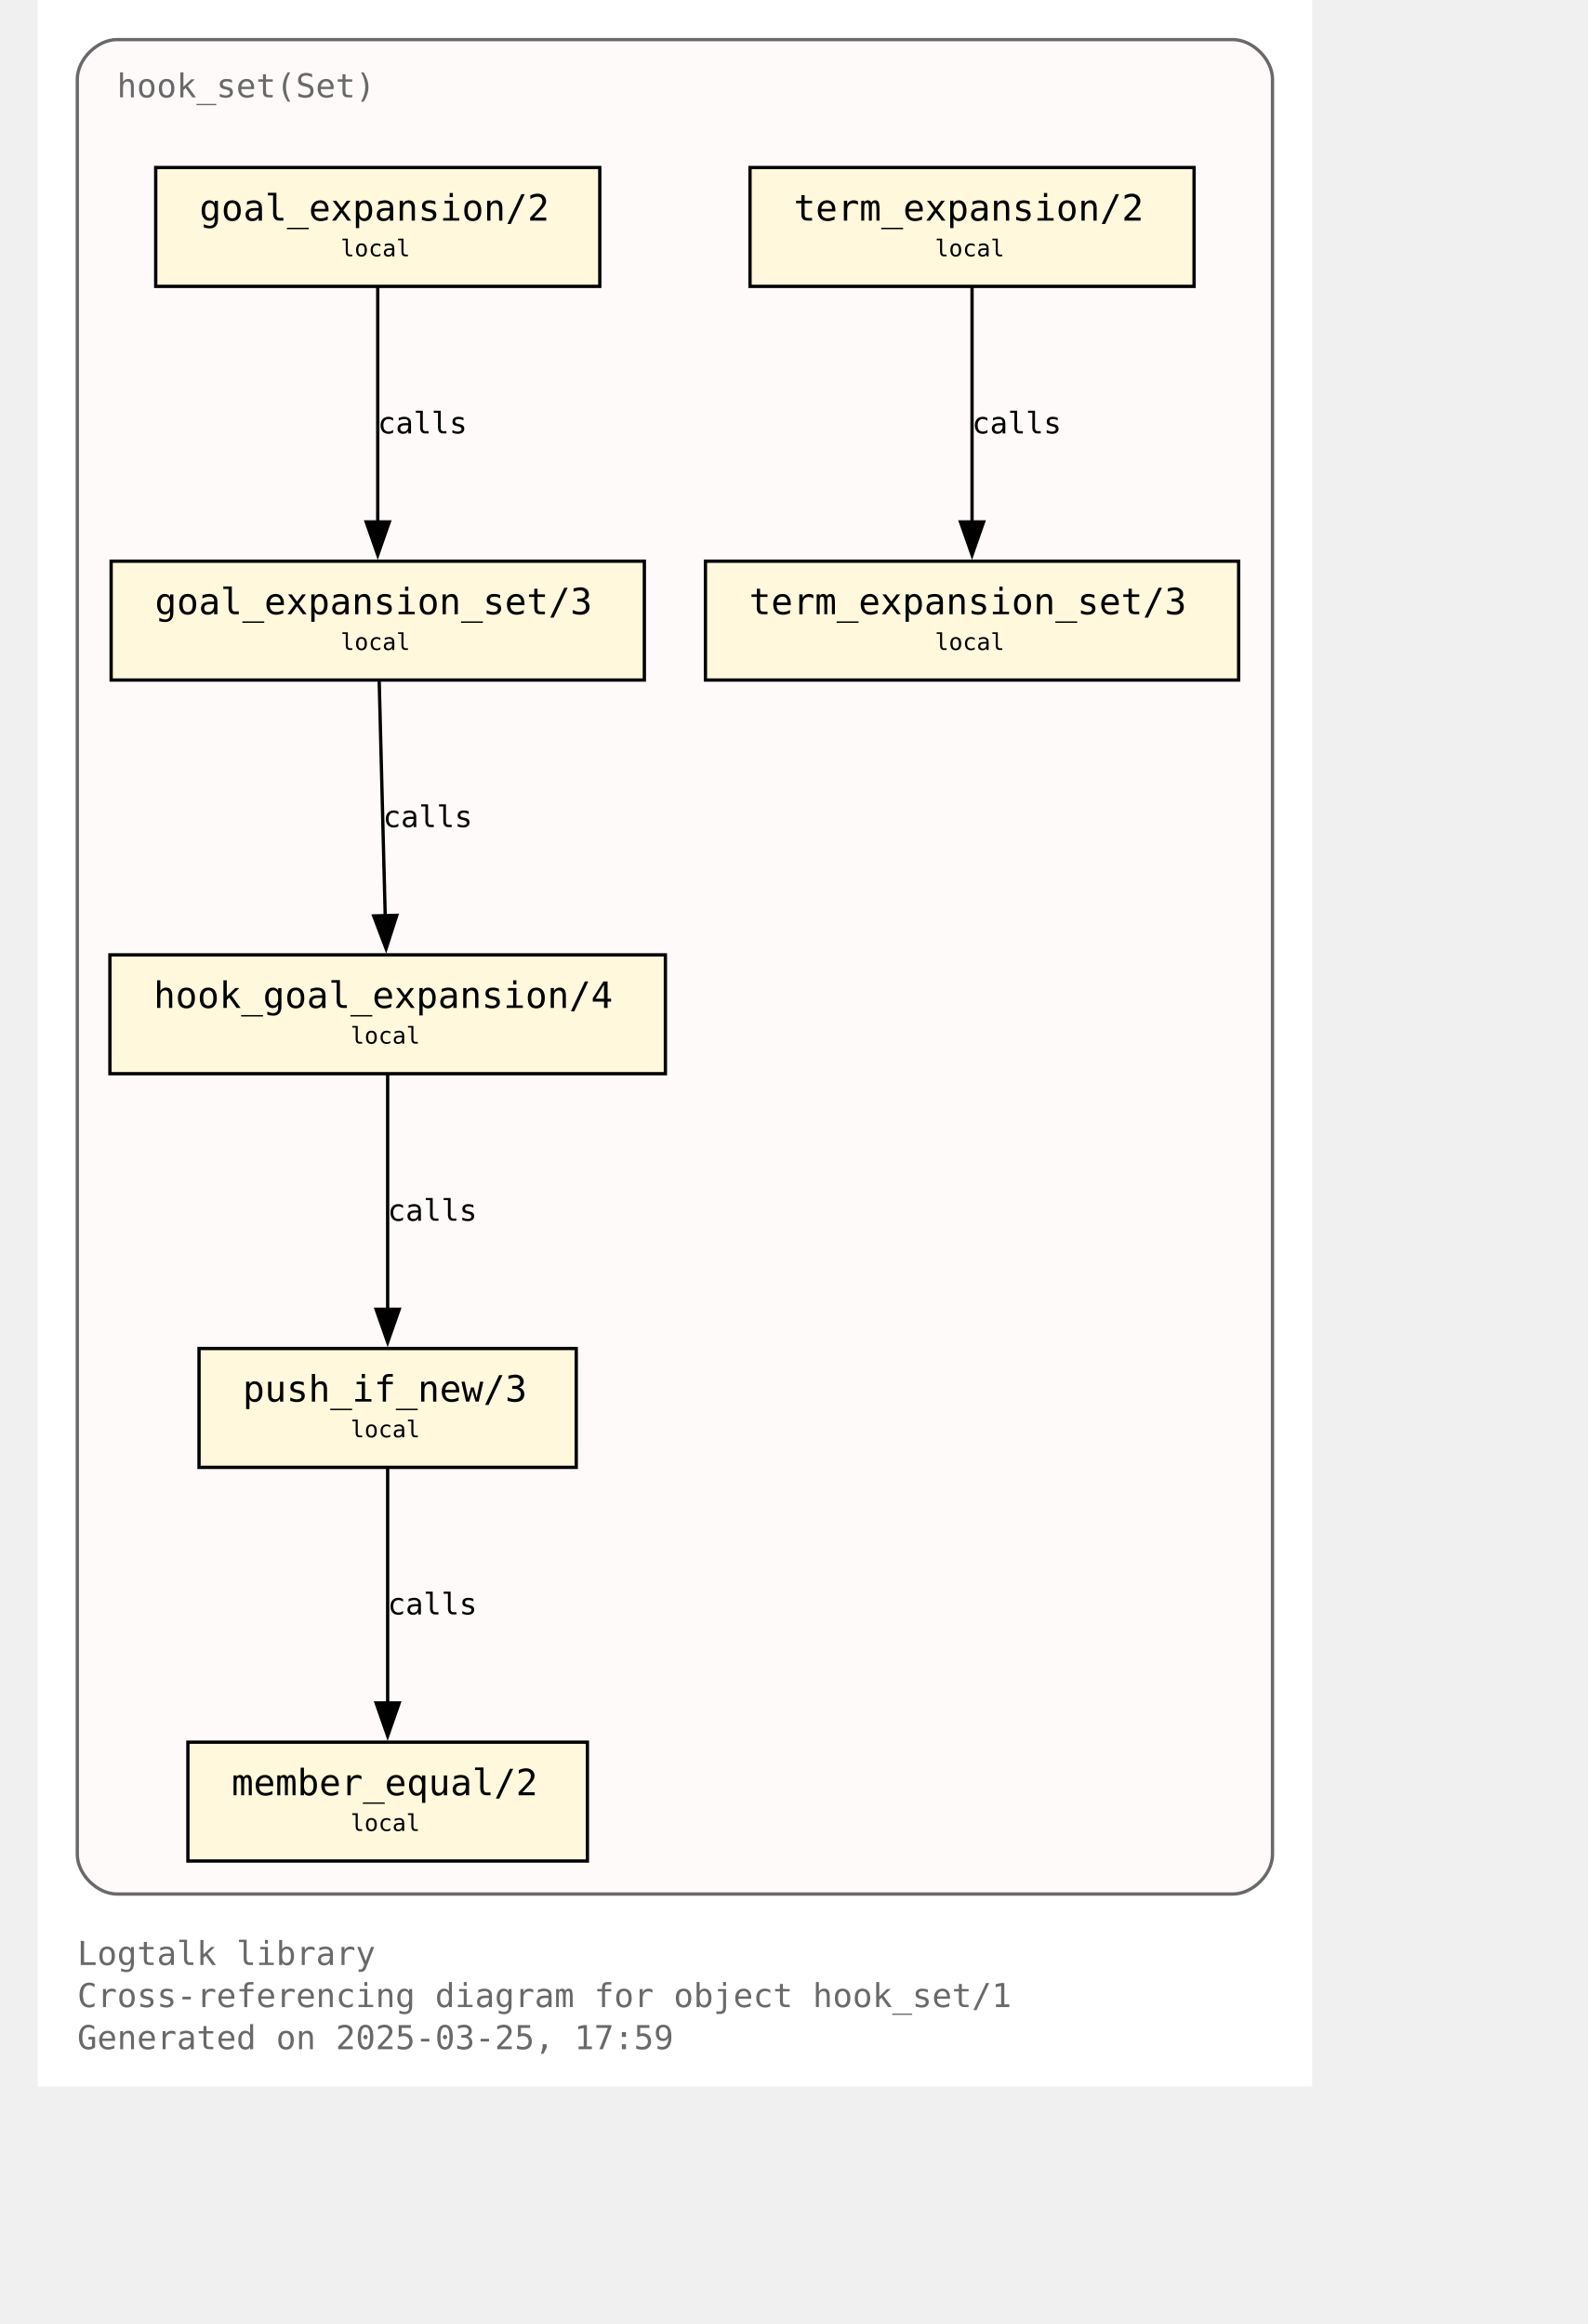
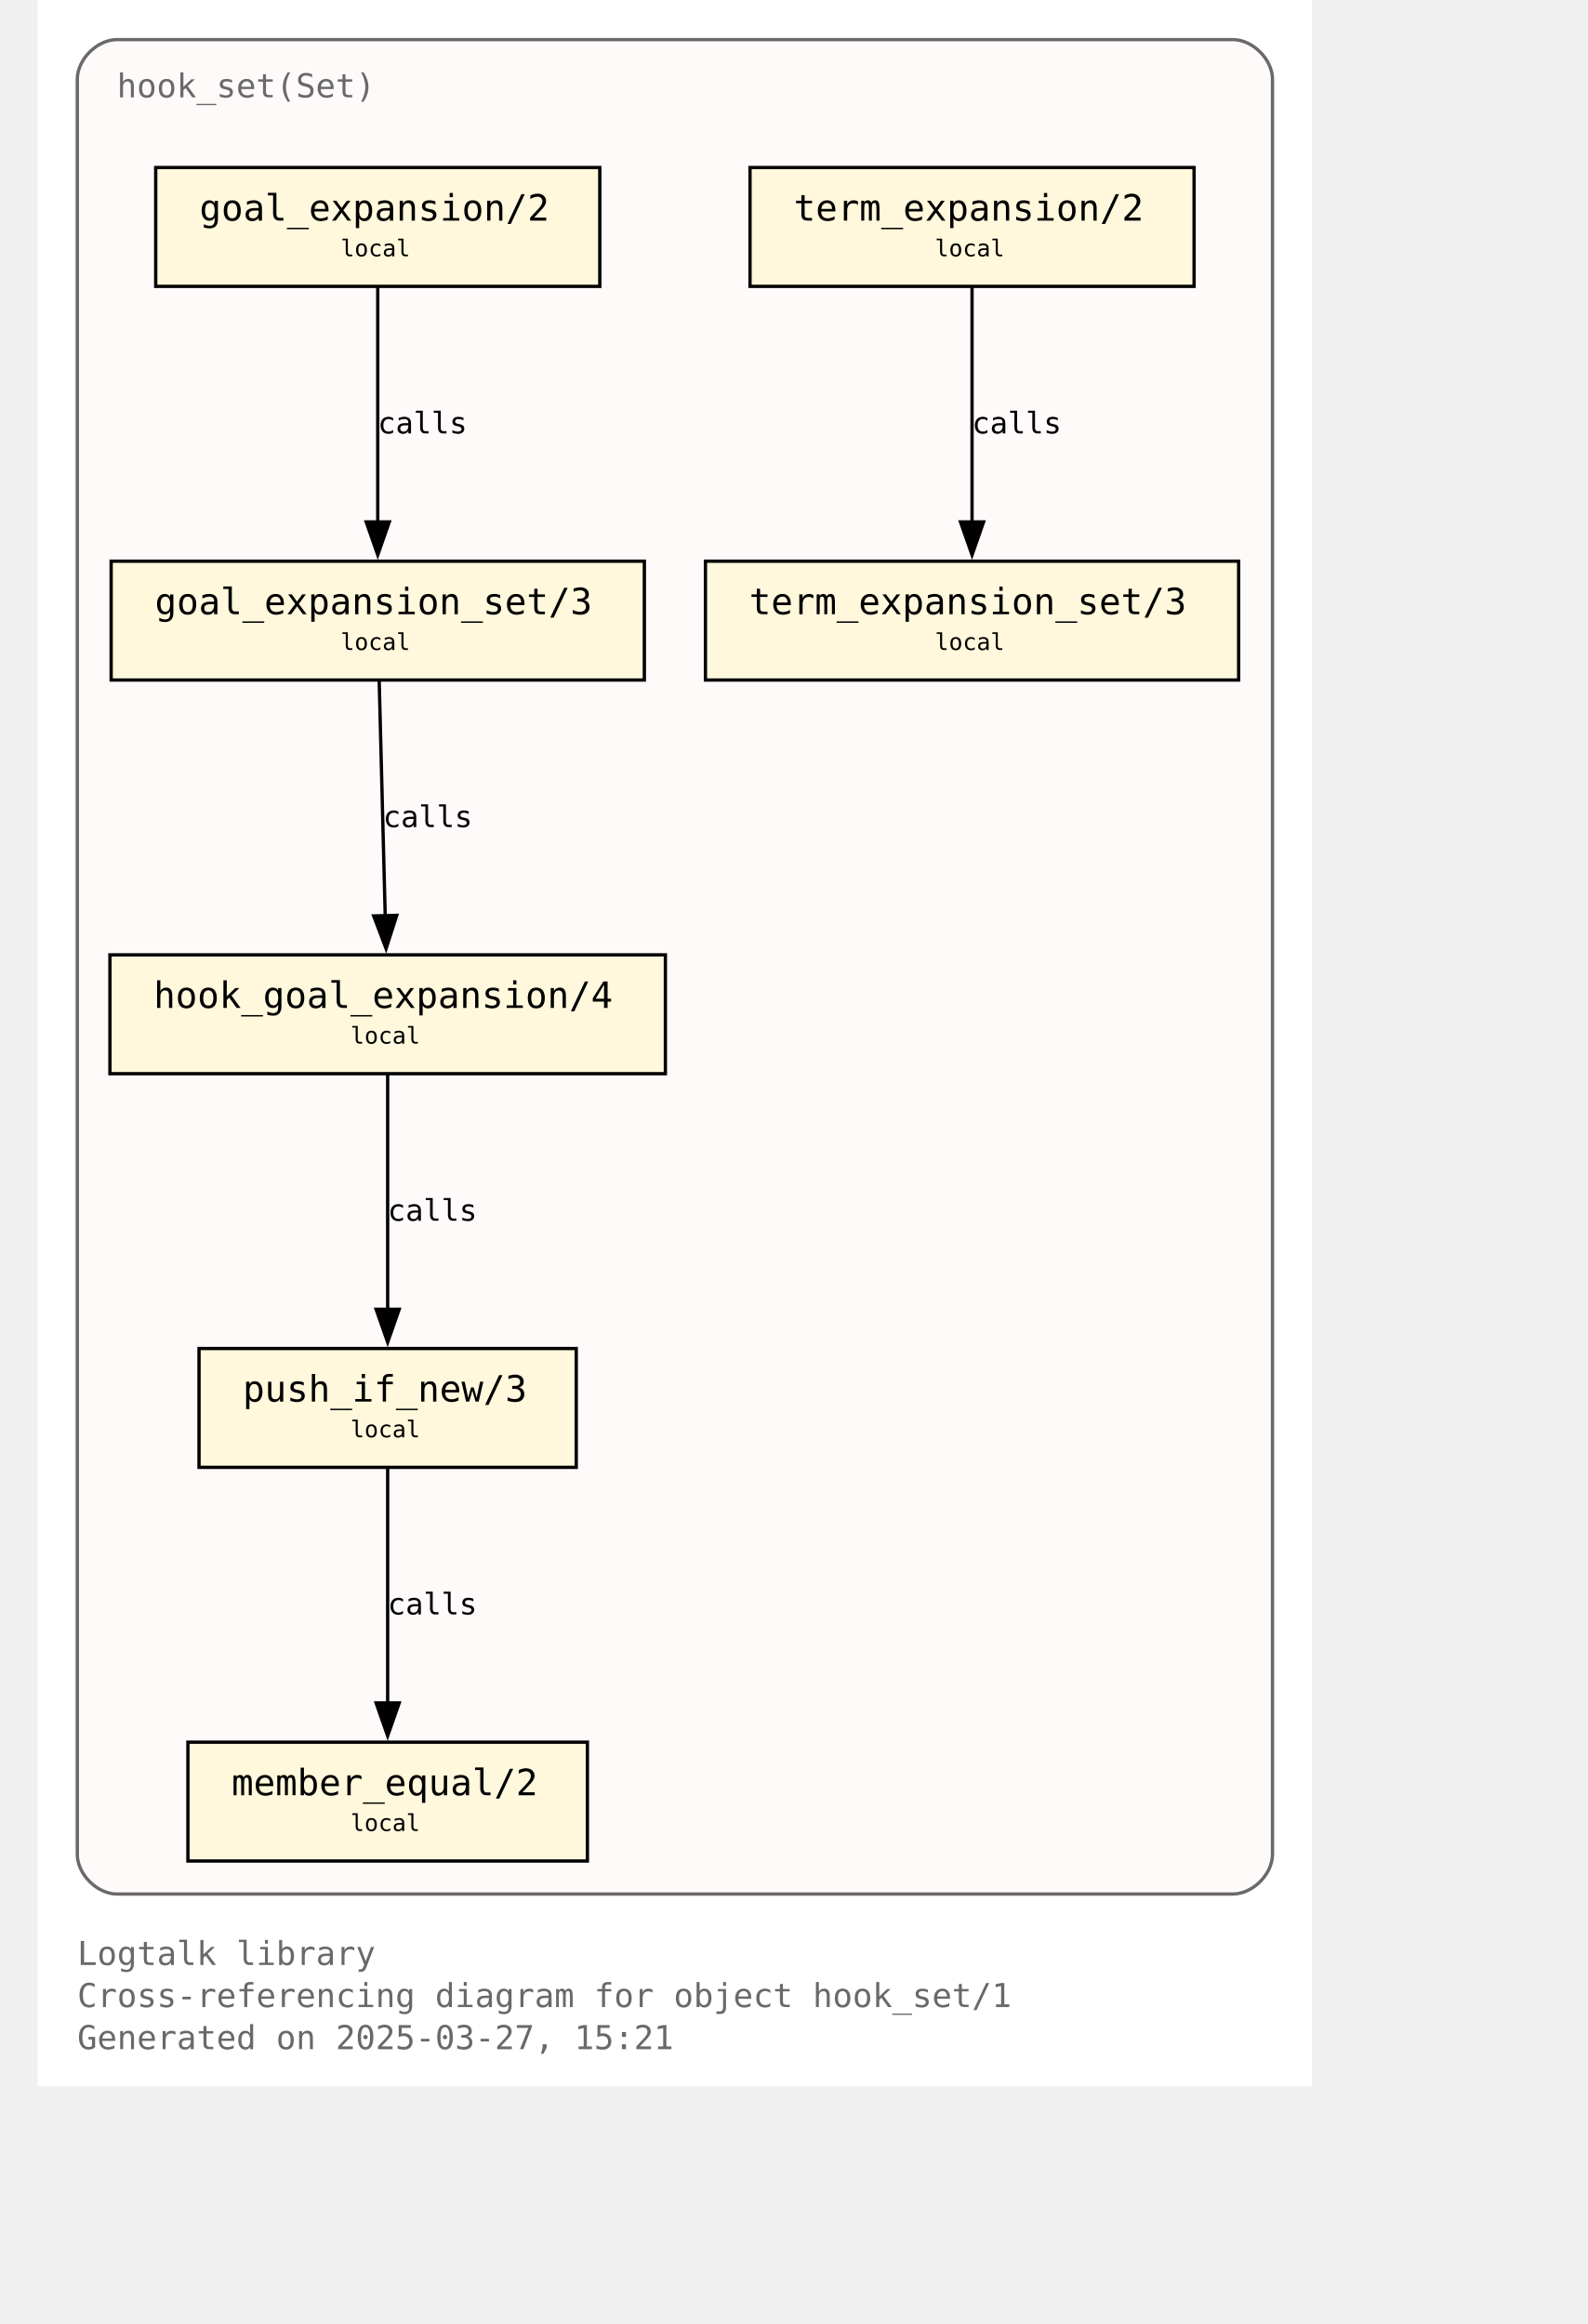
<svg xmlns="http://www.w3.org/2000/svg" xmlns:xlink="http://www.w3.org/1999/xlink" width="530pt" height="776pt" viewBox="72.00 72.00 458.00 704.00">
  <g id="graph0" class="graph" transform="scale(1 1) rotate(0) translate(76 700)">
    <polygon fill="white" stroke="none" points="-4,4 -4,-628 382,-628 382,4 -4,4" />
    <text text-anchor="start" x="8" y="-32.75" font-family="Monospace" font-size="10.00" fill="dimgray">Logtalk library</text>
    <text text-anchor="start" x="8" y="-20" font-family="Monospace" font-size="10.00" fill="dimgray">Cross-referencing diagram for object hook_set/1</text>
-     <text text-anchor="start" x="8" y="-7.25" font-family="Monospace" font-size="10.00" fill="dimgray">Generated on 2025-03-25, 17:59</text>
+     <text text-anchor="start" x="8" y="-7.25" font-family="Monospace" font-size="10.00" fill="dimgray">Generated on 2025-03-27, 15:21</text>
    <g id="clust1" class="cluster">
      <g id="a_clust1">
        <a xlink:title="hook_set(Set)">
          <path fill="snow" stroke="dimgray" d="M20,-54.25C20,-54.25 358,-54.25 358,-54.25 364,-54.25 370,-60.25 370,-66.25 370,-66.25 370,-604 370,-604 370,-610 364,-616 358,-616 358,-616 20,-616 20,-616 14,-616 8,-610 8,-604 8,-604 8,-66.25 8,-66.25 8,-60.25 14,-54.25 20,-54.25" />
          <g id="a_clust1_0">
-             <a xlink:href="https://github.com/LogtalkDotOrg/logtalk3/tree/06250e88ac7aba66e2ad32b1ab9603b9f379cf51/library/hook_flows/hook_set.lgt" xlink:title="https://github.com/LogtalkDotOrg/logtalk3/tree/06250e88ac7aba66e2ad32b1ab9603b9f379cf51/library/hook_flows/hook_set.lgt">
+             <a xlink:href="https://github.com/LogtalkDotOrg/logtalk3/tree/70a4926e173c28dc8a987d698c2be7629afc39eb/library/hook_flows/hook_set.lgt" xlink:title="https://github.com/LogtalkDotOrg/logtalk3/tree/70a4926e173c28dc8a987d698c2be7629afc39eb/library/hook_flows/hook_set.lgt">
              <text text-anchor="start" x="20" y="-598.5" font-family="Monospace" font-size="10.00" fill="dimgray">hook_set(Set)</text>
            </a>
          </g>
        </a>
      </g>
    </g>
    <g id="node1" class="node">
      <g id="a_node1">
-         <a xlink:href="https://github.com/LogtalkDotOrg/logtalk3/tree/06250e88ac7aba66e2ad32b1ab9603b9f379cf51/library/hook_flows/hook_set.lgt#L52" xlink:title="https://github.com/LogtalkDotOrg/logtalk3/tree/06250e88ac7aba66e2ad32b1ab9603b9f379cf51/library/hook_flows/hook_set.lgt#L52">
+         <a xlink:href="https://github.com/LogtalkDotOrg/logtalk3/tree/70a4926e173c28dc8a987d698c2be7629afc39eb/library/hook_flows/hook_set.lgt#L52" xlink:title="https://github.com/LogtalkDotOrg/logtalk3/tree/70a4926e173c28dc8a987d698c2be7629afc39eb/library/hook_flows/hook_set.lgt#L52">
          <polygon fill="cornsilk" stroke="black" points="166.25,-577.25 31.75,-577.25 31.75,-541.25 166.25,-541.25 166.25,-577.25" />
          <text text-anchor="start" x="39.75" y="-561.95" font-family="Monospace" font-size="9.00"> </text>
          <text text-anchor="start" x="45" y="-561.17" font-family="Monospace" font-size="11.00">goal_expansion/2</text>
          <text text-anchor="start" x="153" y="-561.95" font-family="Monospace" font-size="9.00"> </text>
          <text text-anchor="start" x="39.75" y="-549.58" font-family="Monospace" font-size="9.00"> </text>
          <text text-anchor="start" x="87.75" y="-550.35" font-family="Monospace" font-size="7.00">local</text>
          <text text-anchor="start" x="153" y="-549.58" font-family="Monospace" font-size="9.00"> </text>
        </a>
      </g>
    </g>
    <g id="node4" class="node">
      <g id="a_node4">
-         <a xlink:href="https://github.com/LogtalkDotOrg/logtalk3/tree/06250e88ac7aba66e2ad32b1ab9603b9f379cf51/library/hook_flows/hook_set.lgt#L56" xlink:title="https://github.com/LogtalkDotOrg/logtalk3/tree/06250e88ac7aba66e2ad32b1ab9603b9f379cf51/library/hook_flows/hook_set.lgt#L56">
+         <a xlink:href="https://github.com/LogtalkDotOrg/logtalk3/tree/70a4926e173c28dc8a987d698c2be7629afc39eb/library/hook_flows/hook_set.lgt#L56" xlink:title="https://github.com/LogtalkDotOrg/logtalk3/tree/70a4926e173c28dc8a987d698c2be7629afc39eb/library/hook_flows/hook_set.lgt#L56">
          <polygon fill="cornsilk" stroke="black" points="179.75,-458 18.25,-458 18.25,-422 179.75,-422 179.75,-458" />
          <text text-anchor="start" x="26.25" y="-442.7" font-family="Monospace" font-size="9.00"> </text>
          <text text-anchor="start" x="31.5" y="-441.93" font-family="Monospace" font-size="11.00">goal_expansion_set/3</text>
          <text text-anchor="start" x="166.5" y="-442.7" font-family="Monospace" font-size="9.00"> </text>
          <text text-anchor="start" x="26.25" y="-430.32" font-family="Monospace" font-size="9.00"> </text>
          <text text-anchor="start" x="87.75" y="-431.1" font-family="Monospace" font-size="7.00">local</text>
          <text text-anchor="start" x="166.5" y="-430.32" font-family="Monospace" font-size="9.00"> </text>
        </a>
      </g>
    </g>
    <g id="edge2" class="edge">
      <g id="a_edge2">
-         <a xlink:href="https://github.com/LogtalkDotOrg/logtalk3/tree/06250e88ac7aba66e2ad32b1ab9603b9f379cf51/library/hook_flows/hook_set.lgt#L52" xlink:title="calls">
+         <a xlink:href="https://github.com/LogtalkDotOrg/logtalk3/tree/70a4926e173c28dc8a987d698c2be7629afc39eb/library/hook_flows/hook_set.lgt#L52" xlink:title="calls">
          <path fill="none" stroke="black" d="M99,-540.95C99,-522.25 99,-492.12 99,-469.83" />
          <polygon fill="black" stroke="black" points="102.5,-469.89 99,-459.89 95.5,-469.89 102.5,-469.89" />
        </a>
      </g>
      <g id="a_edge2-label">
-         <a xlink:href="https://github.com/LogtalkDotOrg/logtalk3/tree/06250e88ac7aba66e2ad32b1ab9603b9f379cf51/library/hook_flows/hook_set.lgt#L52" xlink:title="https://github.com/LogtalkDotOrg/logtalk3/tree/06250e88ac7aba66e2ad32b1ab9603b9f379cf51/library/hook_flows/hook_set.lgt#L52">
+         <a xlink:href="https://github.com/LogtalkDotOrg/logtalk3/tree/70a4926e173c28dc8a987d698c2be7629afc39eb/library/hook_flows/hook_set.lgt#L52" xlink:title="https://github.com/LogtalkDotOrg/logtalk3/tree/70a4926e173c28dc8a987d698c2be7629afc39eb/library/hook_flows/hook_set.lgt#L52">
          <text text-anchor="start" x="99" y="-496.7" font-family="Monospace" font-size="9.00">calls</text>
        </a>
      </g>
    </g>
    <g id="node2" class="node">
      <g id="a_node2">
-         <a xlink:href="https://github.com/LogtalkDotOrg/logtalk3/tree/06250e88ac7aba66e2ad32b1ab9603b9f379cf51/library/hook_flows/hook_set.lgt#L40" xlink:title="https://github.com/LogtalkDotOrg/logtalk3/tree/06250e88ac7aba66e2ad32b1ab9603b9f379cf51/library/hook_flows/hook_set.lgt#L40">
+         <a xlink:href="https://github.com/LogtalkDotOrg/logtalk3/tree/70a4926e173c28dc8a987d698c2be7629afc39eb/library/hook_flows/hook_set.lgt#L40" xlink:title="https://github.com/LogtalkDotOrg/logtalk3/tree/70a4926e173c28dc8a987d698c2be7629afc39eb/library/hook_flows/hook_set.lgt#L40">
          <polygon fill="cornsilk" stroke="black" points="346.25,-577.25 211.75,-577.25 211.75,-541.25 346.25,-541.25 346.25,-577.25" />
          <text text-anchor="start" x="219.75" y="-561.95" font-family="Monospace" font-size="9.00"> </text>
          <text text-anchor="start" x="225" y="-561.17" font-family="Monospace" font-size="11.00">term_expansion/2</text>
          <text text-anchor="start" x="333" y="-561.95" font-family="Monospace" font-size="9.00"> </text>
          <text text-anchor="start" x="219.75" y="-549.58" font-family="Monospace" font-size="9.00"> </text>
          <text text-anchor="start" x="267.75" y="-550.35" font-family="Monospace" font-size="7.00">local</text>
          <text text-anchor="start" x="333" y="-549.58" font-family="Monospace" font-size="9.00"> </text>
        </a>
      </g>
    </g>
    <g id="node3" class="node">
      <g id="a_node3">
-         <a xlink:href="https://github.com/LogtalkDotOrg/logtalk3/tree/06250e88ac7aba66e2ad32b1ab9603b9f379cf51/library/hook_flows/hook_set.lgt#L44" xlink:title="https://github.com/LogtalkDotOrg/logtalk3/tree/06250e88ac7aba66e2ad32b1ab9603b9f379cf51/library/hook_flows/hook_set.lgt#L44">
+         <a xlink:href="https://github.com/LogtalkDotOrg/logtalk3/tree/70a4926e173c28dc8a987d698c2be7629afc39eb/library/hook_flows/hook_set.lgt#L44" xlink:title="https://github.com/LogtalkDotOrg/logtalk3/tree/70a4926e173c28dc8a987d698c2be7629afc39eb/library/hook_flows/hook_set.lgt#L44">
          <polygon fill="cornsilk" stroke="black" points="359.75,-458 198.25,-458 198.25,-422 359.75,-422 359.75,-458" />
          <text text-anchor="start" x="206.25" y="-442.7" font-family="Monospace" font-size="9.00"> </text>
          <text text-anchor="start" x="211.5" y="-441.93" font-family="Monospace" font-size="11.00">term_expansion_set/3</text>
          <text text-anchor="start" x="346.5" y="-442.7" font-family="Monospace" font-size="9.00"> </text>
          <text text-anchor="start" x="206.25" y="-430.32" font-family="Monospace" font-size="9.00"> </text>
          <text text-anchor="start" x="267.75" y="-431.1" font-family="Monospace" font-size="7.00">local</text>
          <text text-anchor="start" x="346.5" y="-430.32" font-family="Monospace" font-size="9.00"> </text>
        </a>
      </g>
    </g>
    <g id="edge1" class="edge">
      <g id="a_edge1">
-         <a xlink:href="https://github.com/LogtalkDotOrg/logtalk3/tree/06250e88ac7aba66e2ad32b1ab9603b9f379cf51/library/hook_flows/hook_set.lgt#L40" xlink:title="calls">
+         <a xlink:href="https://github.com/LogtalkDotOrg/logtalk3/tree/70a4926e173c28dc8a987d698c2be7629afc39eb/library/hook_flows/hook_set.lgt#L40" xlink:title="calls">
          <path fill="none" stroke="black" d="M279,-540.95C279,-522.25 279,-492.12 279,-469.83" />
          <polygon fill="black" stroke="black" points="282.5,-469.89 279,-459.89 275.5,-469.89 282.5,-469.89" />
        </a>
      </g>
      <g id="a_edge1-label">
-         <a xlink:href="https://github.com/LogtalkDotOrg/logtalk3/tree/06250e88ac7aba66e2ad32b1ab9603b9f379cf51/library/hook_flows/hook_set.lgt#L40" xlink:title="https://github.com/LogtalkDotOrg/logtalk3/tree/06250e88ac7aba66e2ad32b1ab9603b9f379cf51/library/hook_flows/hook_set.lgt#L40">
+         <a xlink:href="https://github.com/LogtalkDotOrg/logtalk3/tree/70a4926e173c28dc8a987d698c2be7629afc39eb/library/hook_flows/hook_set.lgt#L40" xlink:title="https://github.com/LogtalkDotOrg/logtalk3/tree/70a4926e173c28dc8a987d698c2be7629afc39eb/library/hook_flows/hook_set.lgt#L40">
          <text text-anchor="start" x="279" y="-496.7" font-family="Monospace" font-size="9.00">calls</text>
        </a>
      </g>
    </g>
    <g id="node5" class="node">
      <g id="a_node5">
-         <a xlink:href="https://github.com/LogtalkDotOrg/logtalk3/tree/06250e88ac7aba66e2ad32b1ab9603b9f379cf51/library/hook_flows/hook_set.lgt#L63" xlink:title="https://github.com/LogtalkDotOrg/logtalk3/tree/06250e88ac7aba66e2ad32b1ab9603b9f379cf51/library/hook_flows/hook_set.lgt#L63">
+         <a xlink:href="https://github.com/LogtalkDotOrg/logtalk3/tree/70a4926e173c28dc8a987d698c2be7629afc39eb/library/hook_flows/hook_set.lgt#L63" xlink:title="https://github.com/LogtalkDotOrg/logtalk3/tree/70a4926e173c28dc8a987d698c2be7629afc39eb/library/hook_flows/hook_set.lgt#L63">
          <polygon fill="cornsilk" stroke="black" points="186.12,-338.75 17.88,-338.75 17.88,-302.75 186.12,-302.75 186.12,-338.75" />
          <text text-anchor="start" x="25.88" y="-323.45" font-family="Monospace" font-size="9.00"> </text>
          <text text-anchor="start" x="31.12" y="-322.68" font-family="Monospace" font-size="11.00">hook_goal_expansion/4</text>
          <text text-anchor="start" x="172.88" y="-323.45" font-family="Monospace" font-size="9.00"> </text>
          <text text-anchor="start" x="25.88" y="-311.07" font-family="Monospace" font-size="9.00"> </text>
          <text text-anchor="start" x="90.75" y="-311.85" font-family="Monospace" font-size="7.00">local</text>
          <text text-anchor="start" x="172.88" y="-311.07" font-family="Monospace" font-size="9.00"> </text>
        </a>
      </g>
    </g>
    <g id="edge3" class="edge">
      <g id="a_edge3">
-         <a xlink:href="https://github.com/LogtalkDotOrg/logtalk3/tree/06250e88ac7aba66e2ad32b1ab9603b9f379cf51/library/hook_flows/hook_set.lgt#L56" xlink:title="calls">
+         <a xlink:href="https://github.com/LogtalkDotOrg/logtalk3/tree/70a4926e173c28dc8a987d698c2be7629afc39eb/library/hook_flows/hook_set.lgt#L56" xlink:title="calls">
          <path fill="none" stroke="black" d="M99.44,-421.7C99.92,-403 100.69,-372.87 101.26,-350.58" />
          <polygon fill="black" stroke="black" points="104.76,-350.72 101.52,-340.63 97.76,-350.54 104.76,-350.72" />
        </a>
      </g>
      <g id="a_edge3-label">
-         <a xlink:href="https://github.com/LogtalkDotOrg/logtalk3/tree/06250e88ac7aba66e2ad32b1ab9603b9f379cf51/library/hook_flows/hook_set.lgt#L56" xlink:title="https://github.com/LogtalkDotOrg/logtalk3/tree/06250e88ac7aba66e2ad32b1ab9603b9f379cf51/library/hook_flows/hook_set.lgt#L56">
+         <a xlink:href="https://github.com/LogtalkDotOrg/logtalk3/tree/70a4926e173c28dc8a987d698c2be7629afc39eb/library/hook_flows/hook_set.lgt#L56" xlink:title="https://github.com/LogtalkDotOrg/logtalk3/tree/70a4926e173c28dc8a987d698c2be7629afc39eb/library/hook_flows/hook_set.lgt#L56">
          <text text-anchor="start" x="100.59" y="-377.45" font-family="Monospace" font-size="9.00">calls</text>
        </a>
      </g>
    </g>
    <g id="node6" class="node">
      <g id="a_node6">
-         <a xlink:href="https://github.com/LogtalkDotOrg/logtalk3/tree/06250e88ac7aba66e2ad32b1ab9603b9f379cf51/library/hook_flows/hook_set.lgt#L78" xlink:title="https://github.com/LogtalkDotOrg/logtalk3/tree/06250e88ac7aba66e2ad32b1ab9603b9f379cf51/library/hook_flows/hook_set.lgt#L78">
+         <a xlink:href="https://github.com/LogtalkDotOrg/logtalk3/tree/70a4926e173c28dc8a987d698c2be7629afc39eb/library/hook_flows/hook_set.lgt#L78" xlink:title="https://github.com/LogtalkDotOrg/logtalk3/tree/70a4926e173c28dc8a987d698c2be7629afc39eb/library/hook_flows/hook_set.lgt#L78">
          <polygon fill="cornsilk" stroke="black" points="159.12,-219.5 44.87,-219.5 44.87,-183.5 159.12,-183.5 159.12,-219.5" />
          <text text-anchor="start" x="52.88" y="-204.2" font-family="Monospace" font-size="9.00"> </text>
          <text text-anchor="start" x="58.12" y="-203.43" font-family="Monospace" font-size="11.00">push_if_new/3</text>
          <text text-anchor="start" x="145.88" y="-204.2" font-family="Monospace" font-size="9.00"> </text>
          <text text-anchor="start" x="52.88" y="-191.82" font-family="Monospace" font-size="9.00"> </text>
          <text text-anchor="start" x="90.75" y="-192.6" font-family="Monospace" font-size="7.00">local</text>
          <text text-anchor="start" x="145.88" y="-191.82" font-family="Monospace" font-size="9.00"> </text>
        </a>
      </g>
    </g>
    <g id="edge4" class="edge">
      <g id="a_edge4">
-         <a xlink:href="https://github.com/LogtalkDotOrg/logtalk3/tree/06250e88ac7aba66e2ad32b1ab9603b9f379cf51/library/hook_flows/hook_set.lgt#L63" xlink:title="calls">
+         <a xlink:href="https://github.com/LogtalkDotOrg/logtalk3/tree/70a4926e173c28dc8a987d698c2be7629afc39eb/library/hook_flows/hook_set.lgt#L63" xlink:title="calls">
          <path fill="none" stroke="black" d="M102,-302.45C102,-283.75 102,-253.62 102,-231.33" />
          <polygon fill="black" stroke="black" points="105.5,-231.39 102,-221.39 98.5,-231.39 105.5,-231.39" />
        </a>
      </g>
      <g id="a_edge4-label">
-         <a xlink:href="https://github.com/LogtalkDotOrg/logtalk3/tree/06250e88ac7aba66e2ad32b1ab9603b9f379cf51/library/hook_flows/hook_set.lgt#L63" xlink:title="https://github.com/LogtalkDotOrg/logtalk3/tree/06250e88ac7aba66e2ad32b1ab9603b9f379cf51/library/hook_flows/hook_set.lgt#L63">
+         <a xlink:href="https://github.com/LogtalkDotOrg/logtalk3/tree/70a4926e173c28dc8a987d698c2be7629afc39eb/library/hook_flows/hook_set.lgt#L63" xlink:title="https://github.com/LogtalkDotOrg/logtalk3/tree/70a4926e173c28dc8a987d698c2be7629afc39eb/library/hook_flows/hook_set.lgt#L63">
          <text text-anchor="start" x="102" y="-258.2" font-family="Monospace" font-size="9.00">calls</text>
        </a>
      </g>
    </g>
    <g id="node7" class="node">
      <g id="a_node7">
-         <a xlink:href="https://github.com/LogtalkDotOrg/logtalk3/tree/06250e88ac7aba66e2ad32b1ab9603b9f379cf51/library/hook_flows/hook_set.lgt#L81" xlink:title="https://github.com/LogtalkDotOrg/logtalk3/tree/06250e88ac7aba66e2ad32b1ab9603b9f379cf51/library/hook_flows/hook_set.lgt#L81">
+         <a xlink:href="https://github.com/LogtalkDotOrg/logtalk3/tree/70a4926e173c28dc8a987d698c2be7629afc39eb/library/hook_flows/hook_set.lgt#L81" xlink:title="https://github.com/LogtalkDotOrg/logtalk3/tree/70a4926e173c28dc8a987d698c2be7629afc39eb/library/hook_flows/hook_set.lgt#L81">
          <polygon fill="cornsilk" stroke="black" points="162.5,-100.25 41.5,-100.25 41.5,-64.25 162.5,-64.25 162.5,-100.25" />
          <text text-anchor="start" x="49.5" y="-84.95" font-family="Monospace" font-size="9.00"> </text>
          <text text-anchor="start" x="54.75" y="-84.17" font-family="Monospace" font-size="11.00">member_equal/2</text>
          <text text-anchor="start" x="149.25" y="-84.95" font-family="Monospace" font-size="9.00"> </text>
          <text text-anchor="start" x="49.5" y="-72.58" font-family="Monospace" font-size="9.00"> </text>
          <text text-anchor="start" x="90.75" y="-73.35" font-family="Monospace" font-size="7.00">local</text>
          <text text-anchor="start" x="149.25" y="-72.58" font-family="Monospace" font-size="9.00"> </text>
        </a>
      </g>
    </g>
    <g id="edge5" class="edge">
      <g id="a_edge5">
-         <a xlink:href="https://github.com/LogtalkDotOrg/logtalk3/tree/06250e88ac7aba66e2ad32b1ab9603b9f379cf51/library/hook_flows/hook_set.lgt#L78" xlink:title="calls">
+         <a xlink:href="https://github.com/LogtalkDotOrg/logtalk3/tree/70a4926e173c28dc8a987d698c2be7629afc39eb/library/hook_flows/hook_set.lgt#L78" xlink:title="calls">
          <path fill="none" stroke="black" d="M102,-183.2C102,-164.5 102,-134.37 102,-112.08" />
          <polygon fill="black" stroke="black" points="105.5,-112.14 102,-102.14 98.5,-112.14 105.5,-112.14" />
        </a>
      </g>
      <g id="a_edge5-label">
-         <a xlink:href="https://github.com/LogtalkDotOrg/logtalk3/tree/06250e88ac7aba66e2ad32b1ab9603b9f379cf51/library/hook_flows/hook_set.lgt#L78" xlink:title="https://github.com/LogtalkDotOrg/logtalk3/tree/06250e88ac7aba66e2ad32b1ab9603b9f379cf51/library/hook_flows/hook_set.lgt#L78">
+         <a xlink:href="https://github.com/LogtalkDotOrg/logtalk3/tree/70a4926e173c28dc8a987d698c2be7629afc39eb/library/hook_flows/hook_set.lgt#L78" xlink:title="https://github.com/LogtalkDotOrg/logtalk3/tree/70a4926e173c28dc8a987d698c2be7629afc39eb/library/hook_flows/hook_set.lgt#L78">
          <text text-anchor="start" x="102" y="-138.95" font-family="Monospace" font-size="9.00">calls</text>
        </a>
      </g>
    </g>
  </g>
</svg>
